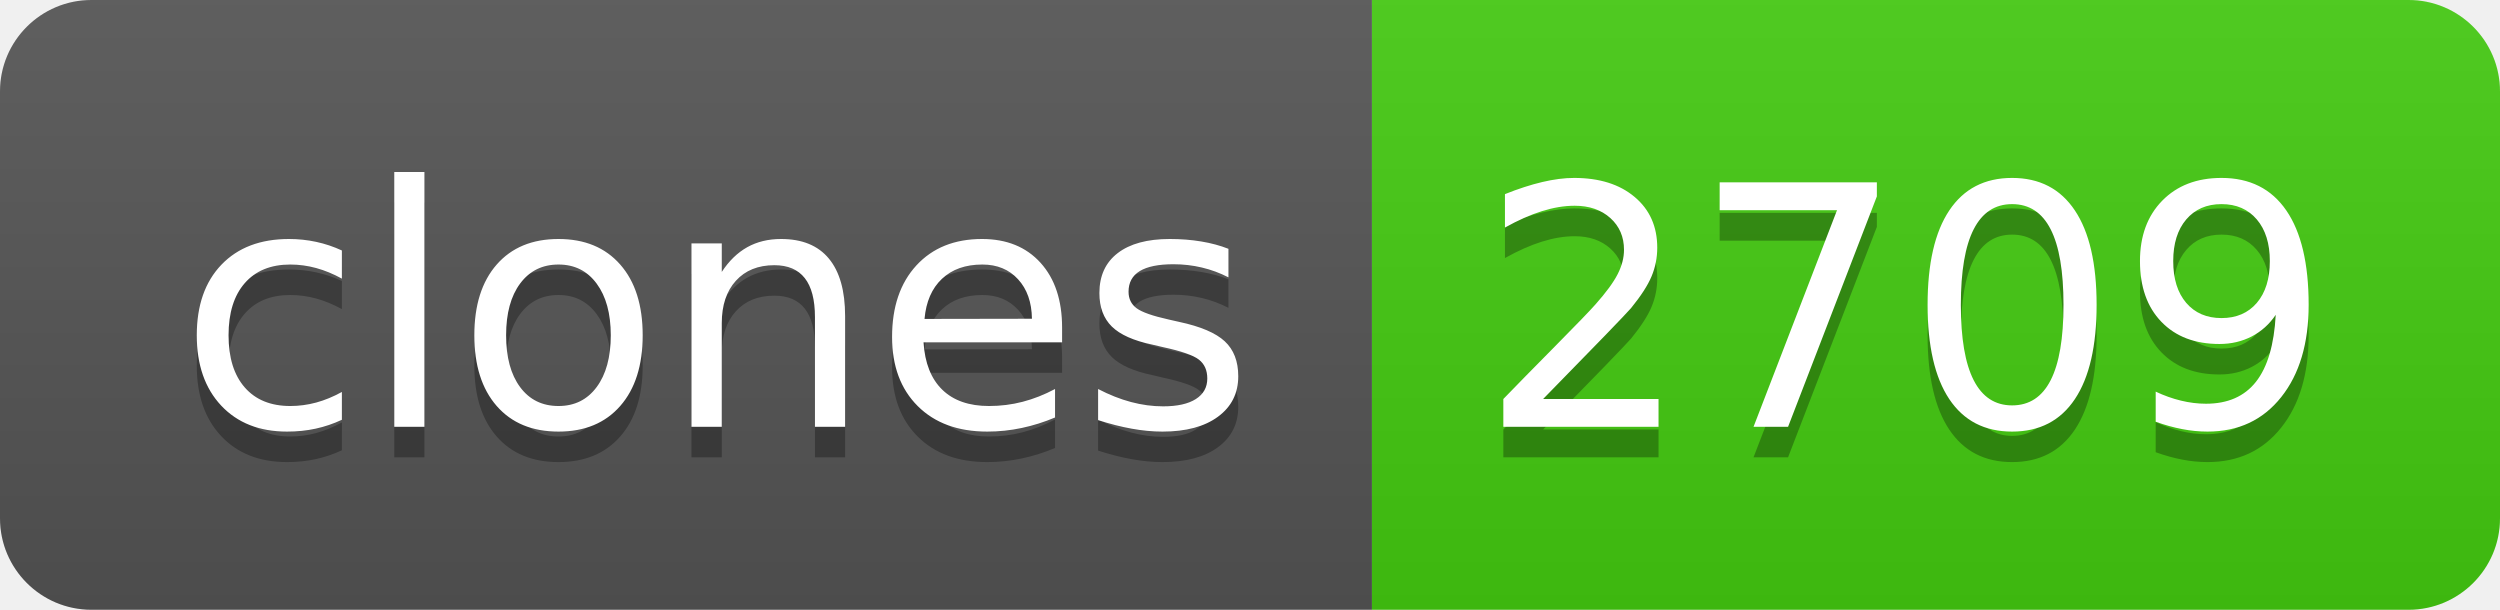
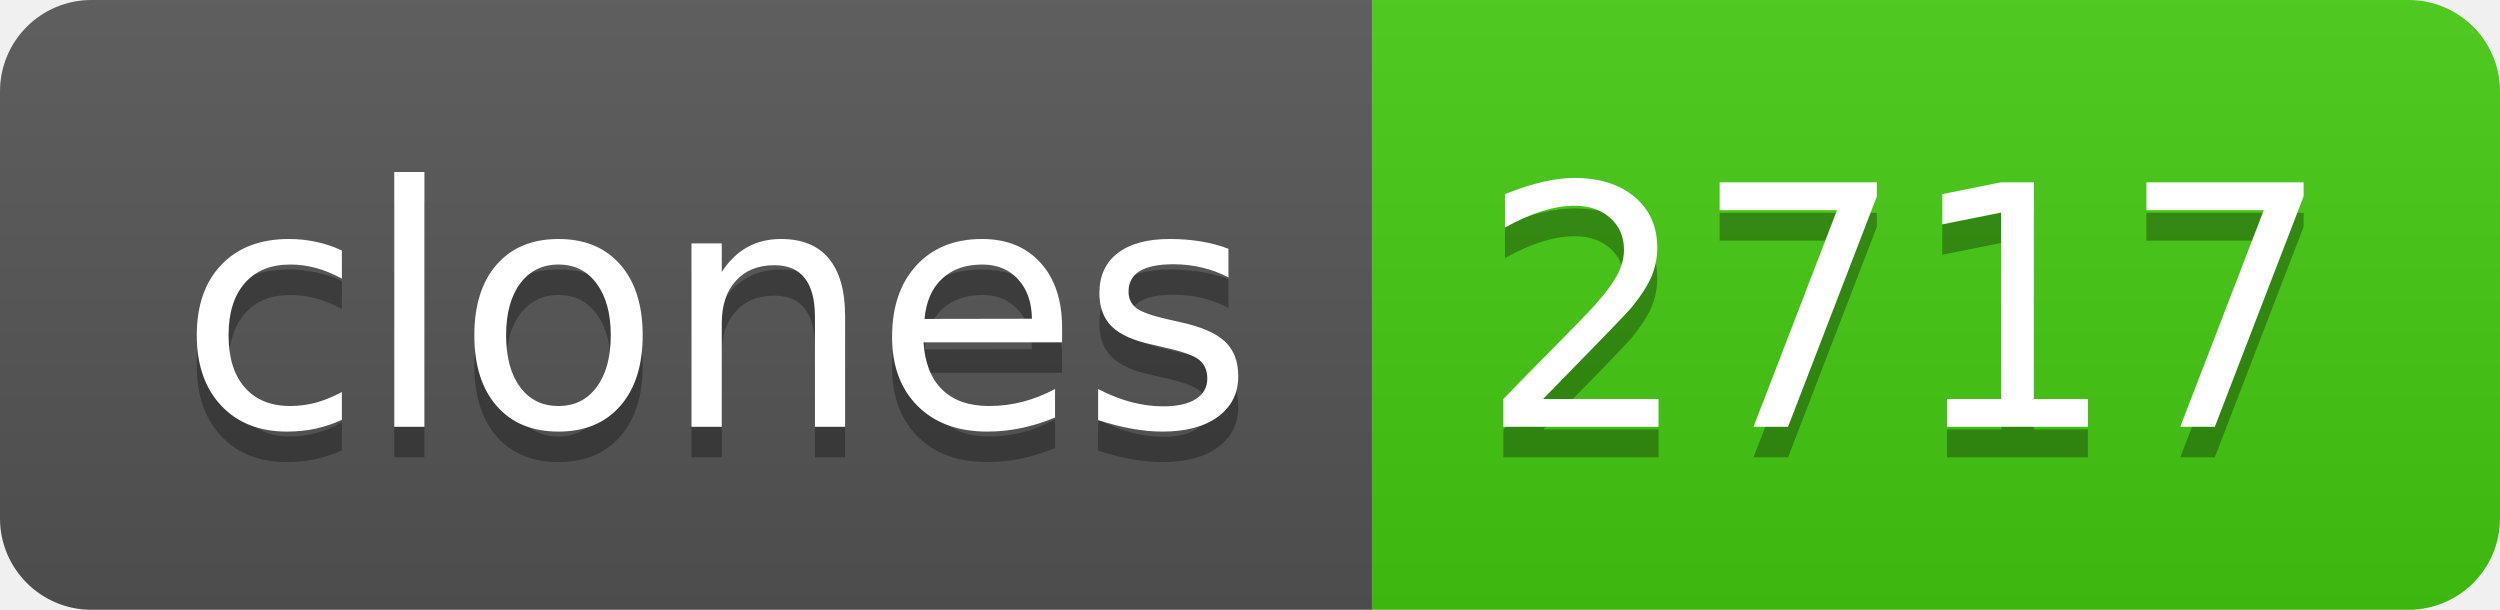
- <svg xmlns="http://www.w3.org/2000/svg" width="82" height="20" role="img" aria-label="clones: 2709">
+ <svg xmlns="http://www.w3.org/2000/svg" width="82" height="20" role="img" aria-label="clones: 2717">
  <linearGradient id="s" x2="0" y2="100%">
    <stop offset="0" stop-color="#bbb" stop-opacity=".1" />
    <stop offset="1" stop-opacity=".1" />
  </linearGradient>
  <clipPath id="r">
    <rect width="82" height="20" rx="3" fill="#fff" />
  </clipPath>
  <g clip-path="url(#r)">
    <rect width="45" height="20" fill="#555" />
    <rect x="45" width="37" height="20" fill="#4c1" />
    <rect width="82" height="20" fill="url(#s)" />
  </g>
  <g fill="#fff" text-anchor="middle" font-family="Verdana,Geneva,DejaVu Sans,sans-serif" text-rendering="geometricPrecision" font-size="110">
    <text aria-hidden="true" x="235" y="150" fill="#010101" fill-opacity=".3" transform="scale(.1)" textLength="350">clones</text>
    <text x="235" y="140" transform="scale(.1)" fill="#fff" textLength="350">clones</text>
-     <text aria-hidden="true" x="625" y="150" fill="#010101" fill-opacity=".3" transform="scale(.1)" textLength="270">2709</text>
-     <text x="625" y="140" transform="scale(.1)" fill="#fff" textLength="270">2709</text>
+     <text aria-hidden="true" x="625" y="150" fill="#010101" fill-opacity=".3" transform="scale(.1)" textLength="270">2717</text>
+     <text x="625" y="140" transform="scale(.1)" fill="#fff" textLength="270">2717</text>
  </g>
</svg>
